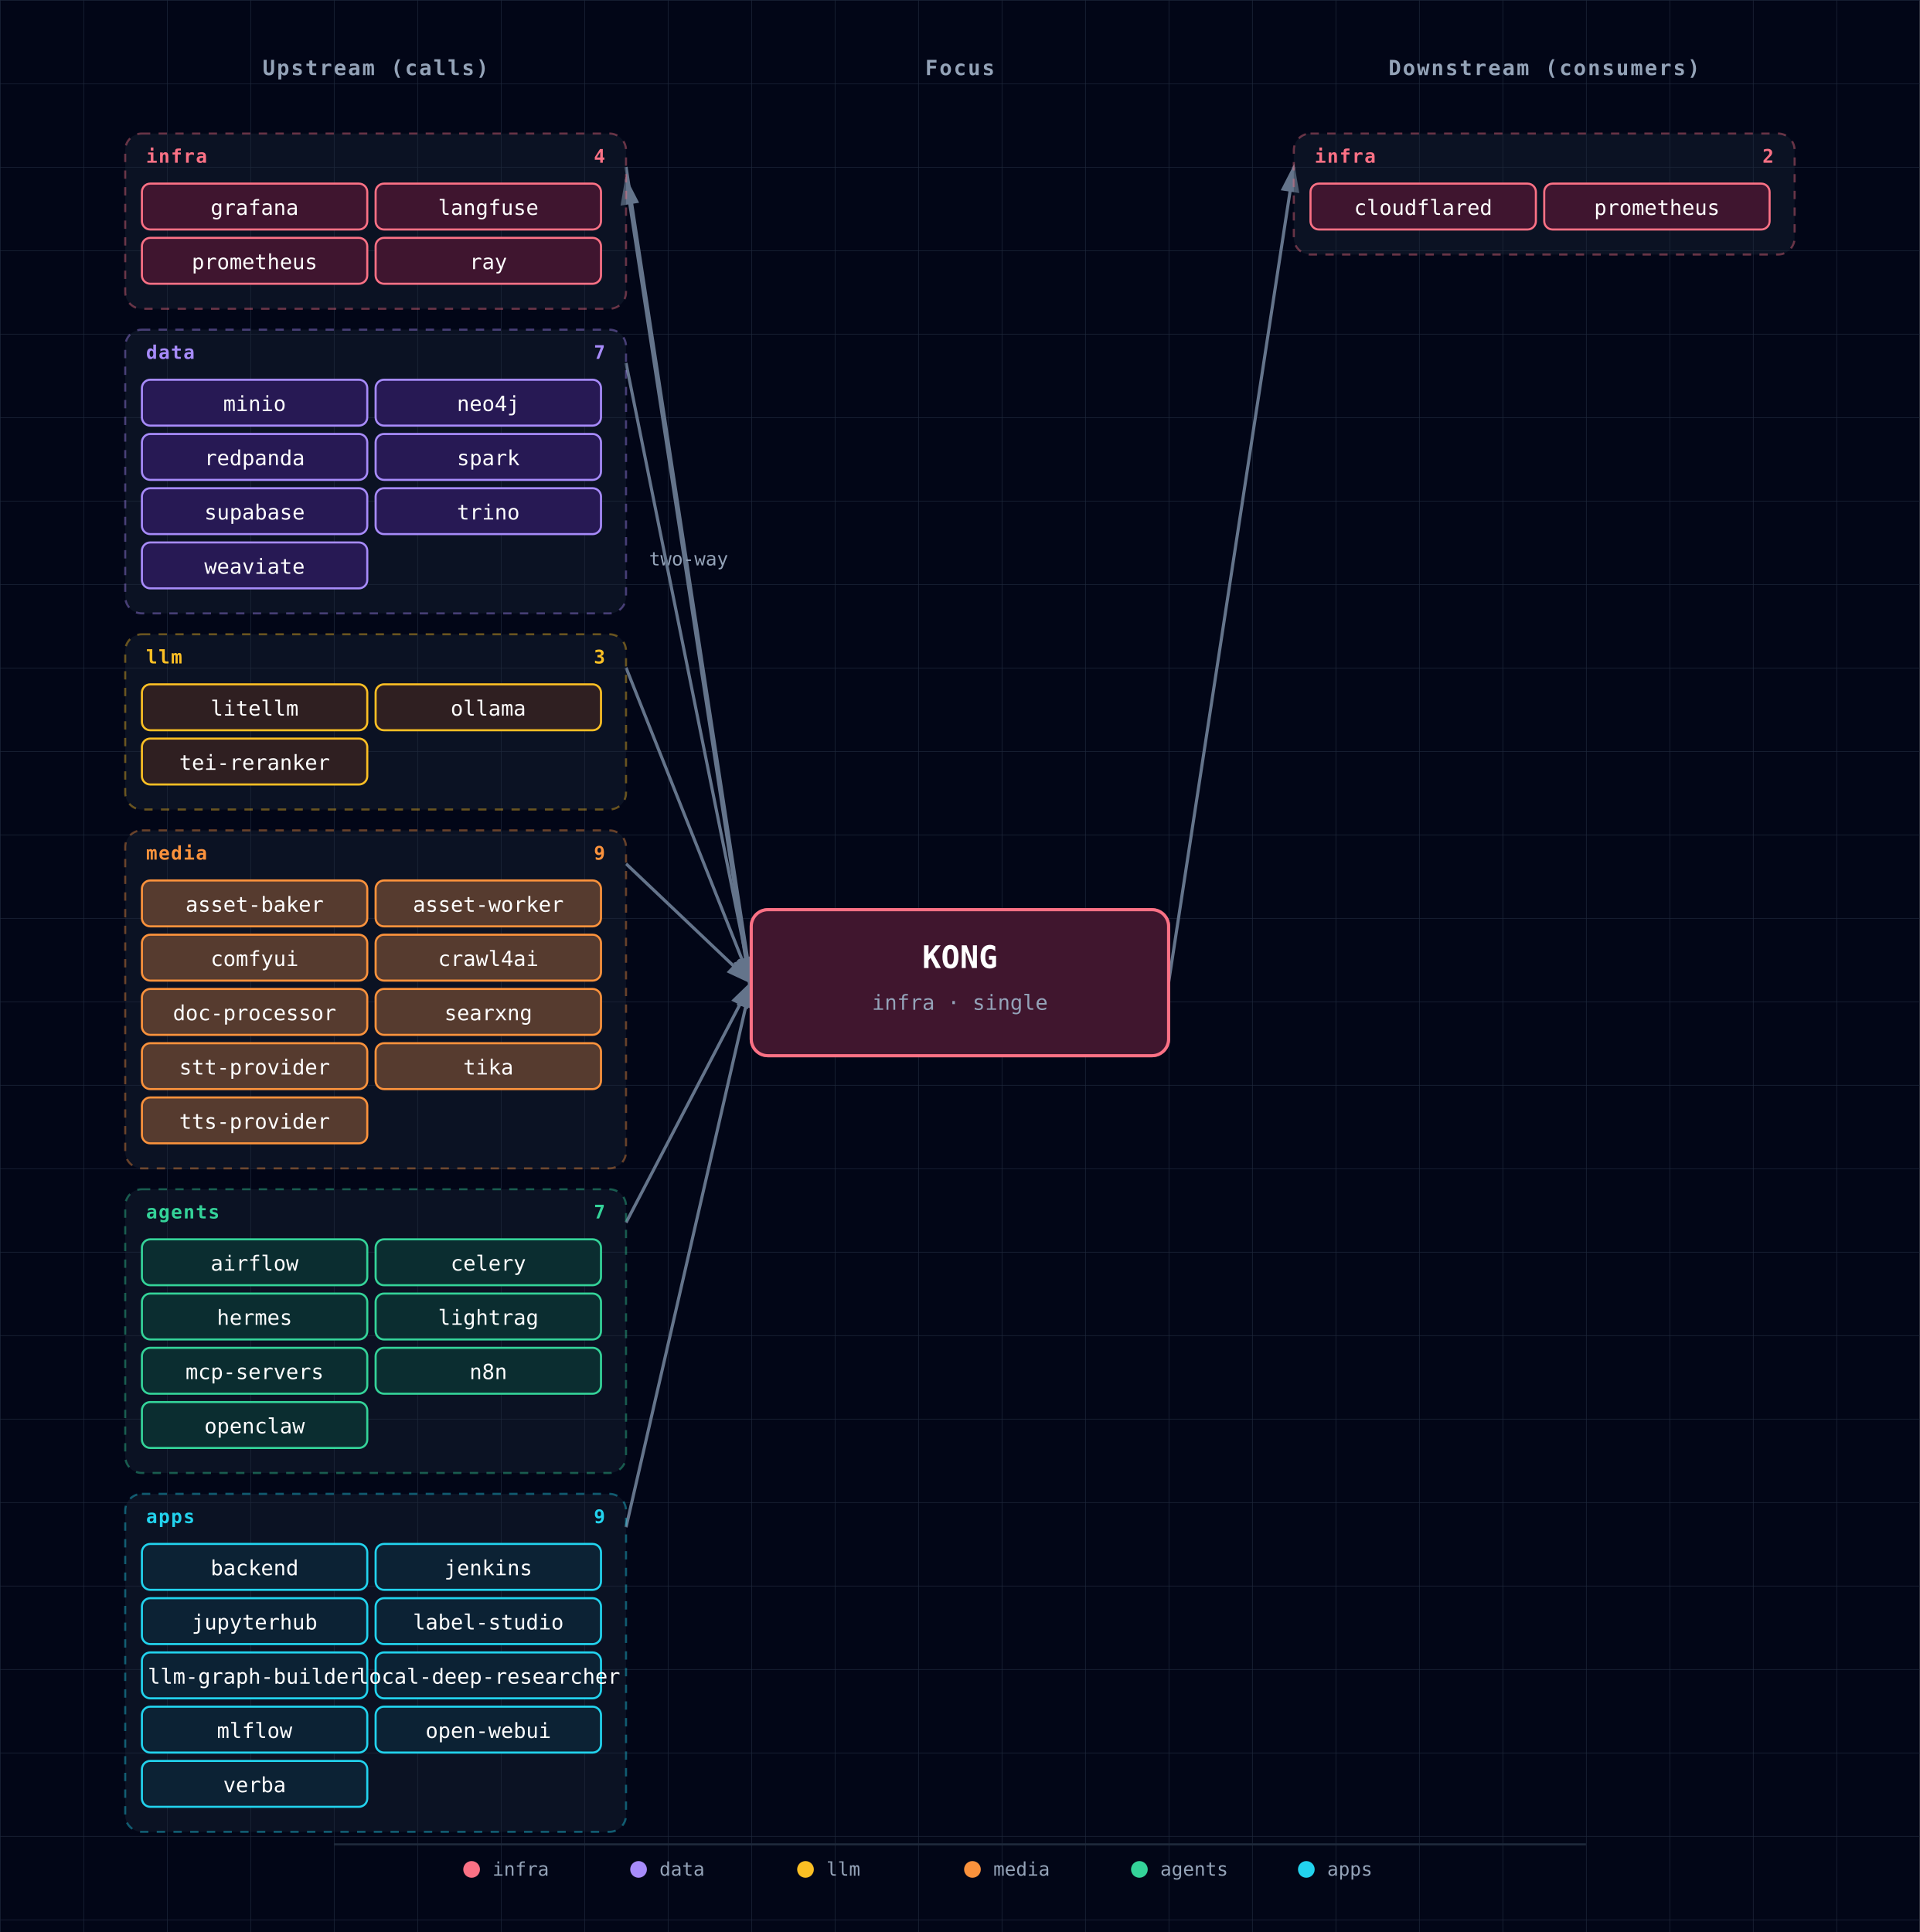
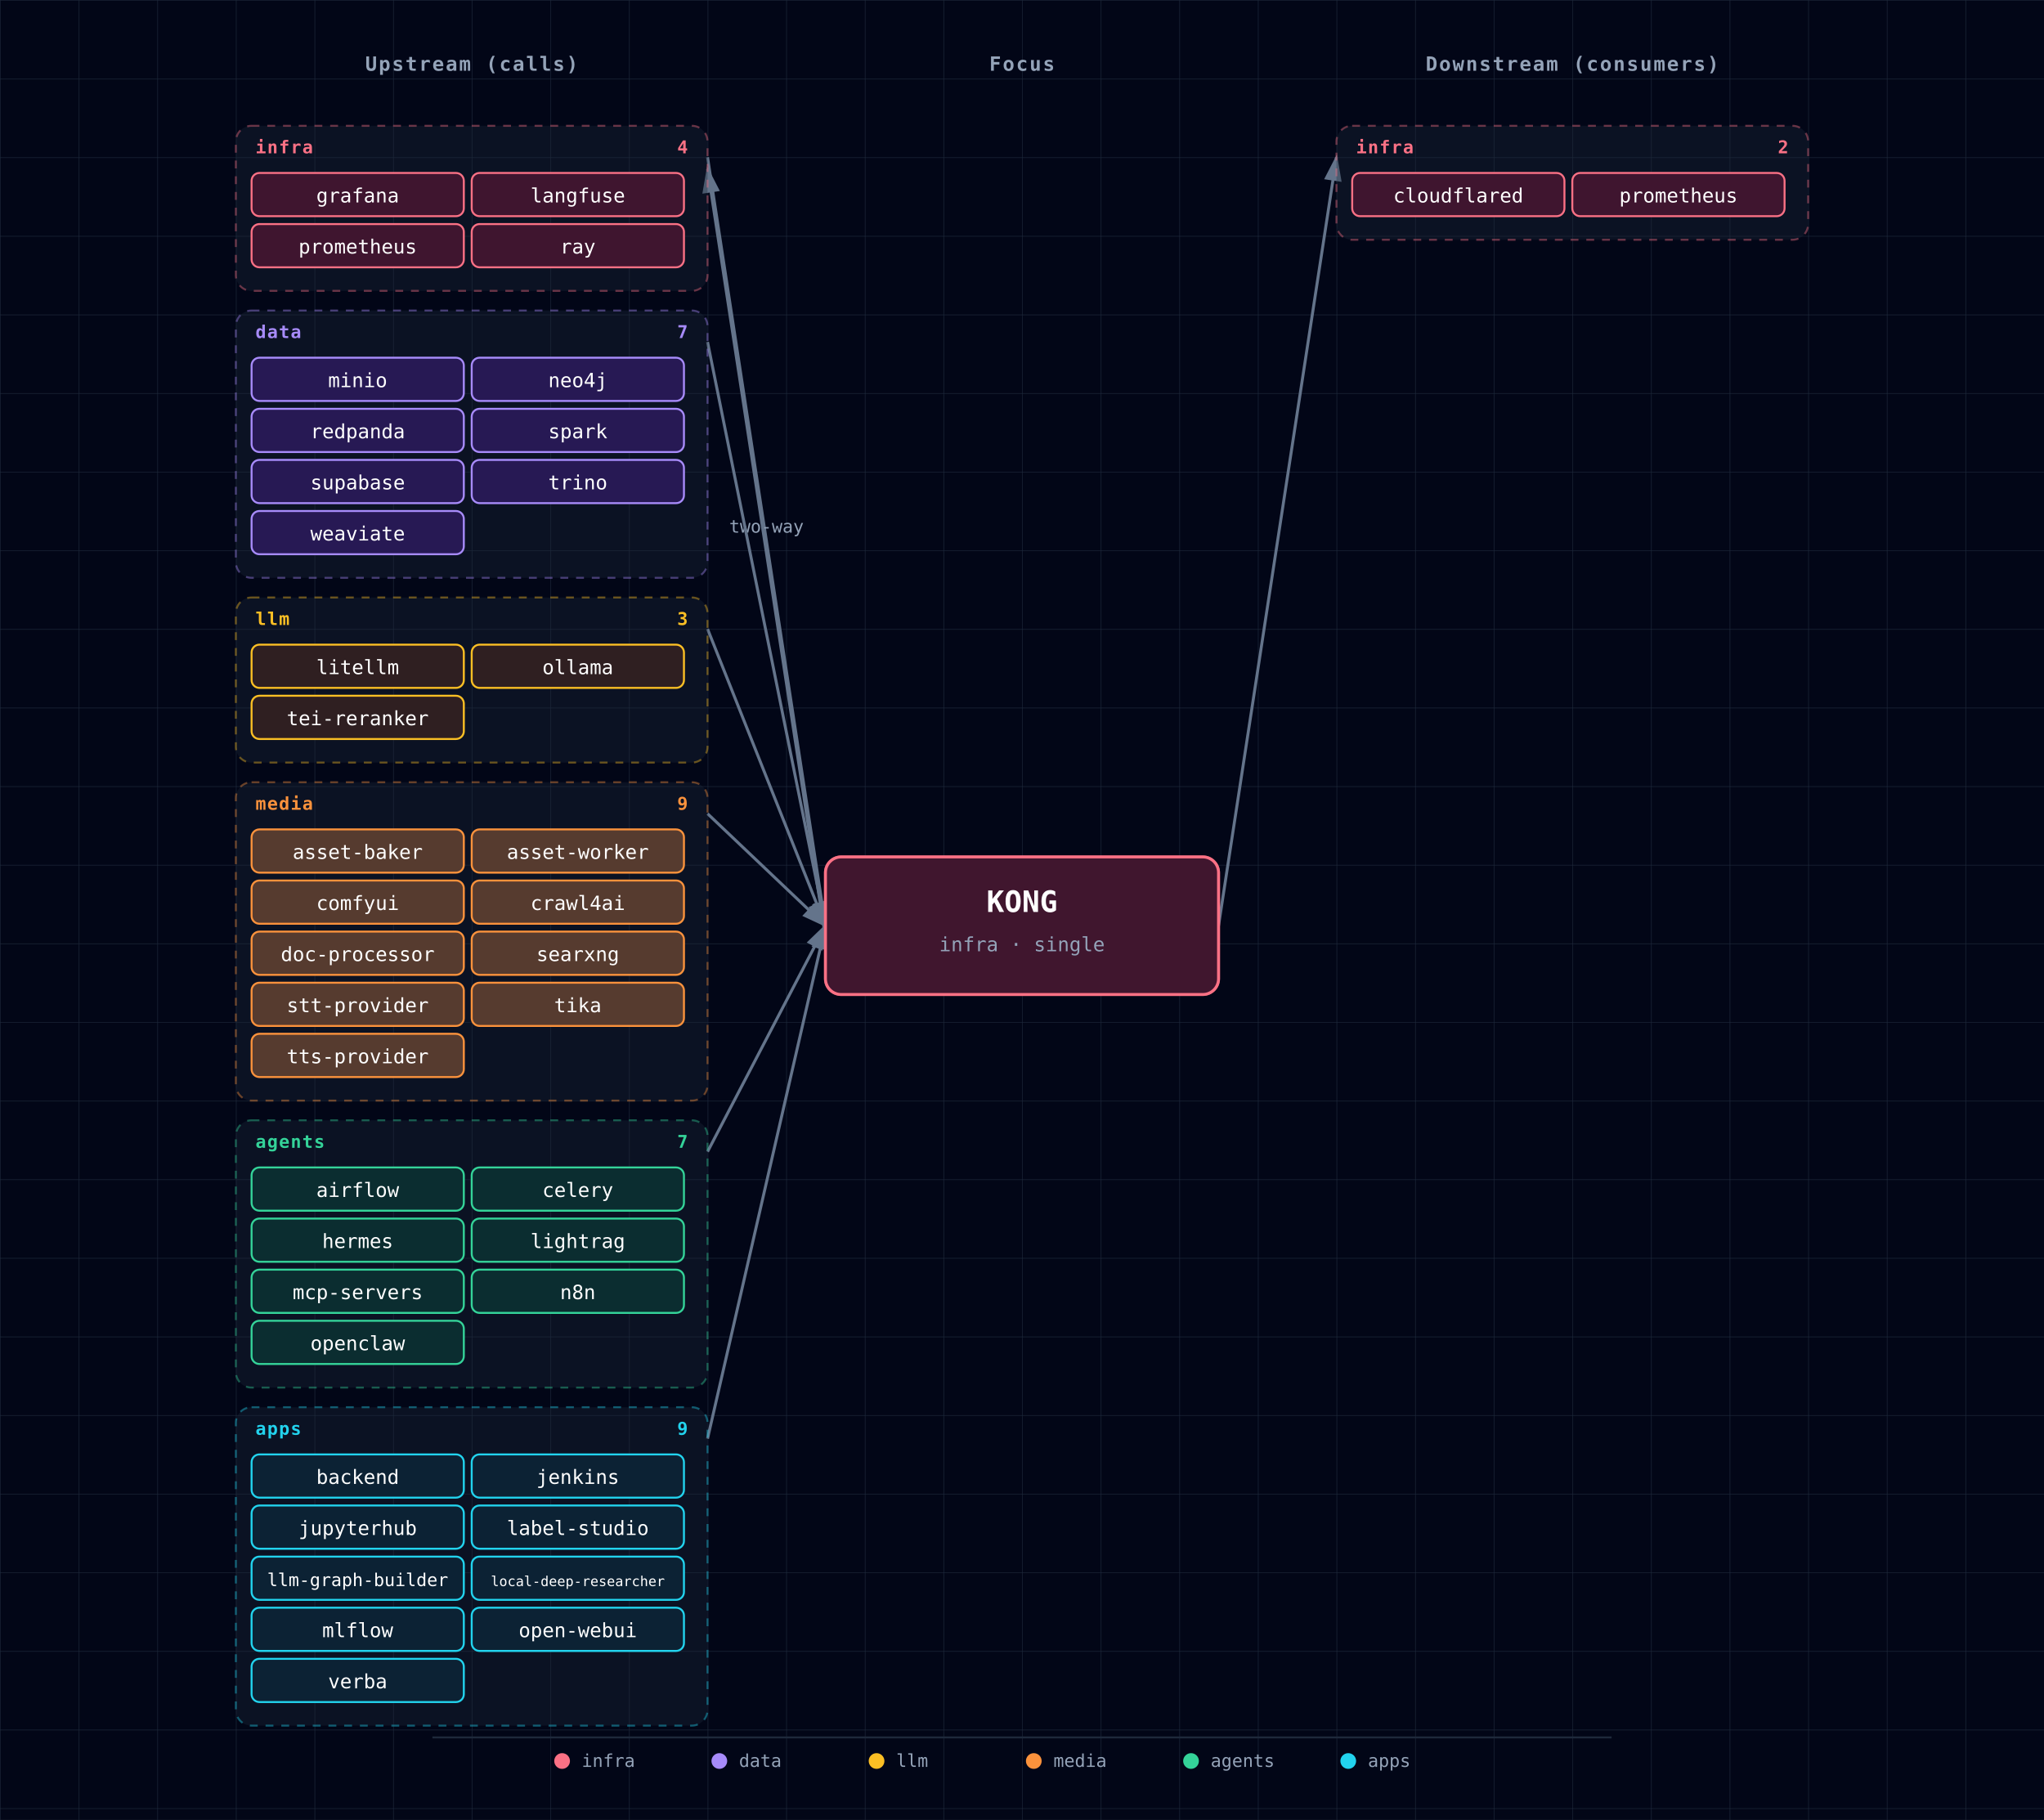
- <svg xmlns="http://www.w3.org/2000/svg" viewBox="0 0 920 926" font-family="'JetBrains Mono', 'Fira Code', Menlo, Consolas, monospace">
+ <svg xmlns="http://www.w3.org/2000/svg" viewBox="0 0 1040 926" font-family="'JetBrains Mono', 'Fira Code', Menlo, Consolas, monospace">
  <defs>
    <pattern id="grid" width="40" height="40" patternUnits="userSpaceOnUse">
      <path d="M 40 0 L 0 0 0 40" fill="none" stroke="#1e293b" stroke-width="0.5" />
    </pattern>
    <marker id="arrowhead" markerWidth="9" markerHeight="6" refX="8" refY="3" orient="auto">
      <polygon points="0 0, 9 3, 0 6" fill="#64748b" />
    </marker>
    <filter id="focus-glow" x="-50%" y="-50%" width="200%" height="200%">
      <feGaussianBlur in="SourceAlpha" stdDeviation="6" />
      <feFlood flood-color="#fb7185" flood-opacity="0.6" />
      <feComposite in2="SourceAlpha" operator="in" />
      <feMerge>
        <feMergeNode />
        <feMergeNode in="SourceGraphic" />
      </feMerge>
    </filter>
  </defs>
-   <rect width="920" height="926" fill="#020617" />
-   <rect width="920" height="926" fill="url(#grid)" />
-   <text x="180" y="36" fill="#94a3b8" font-size="10" font-weight="600" text-anchor="middle" letter-spacing="0.08em">Upstream (calls)</text>
-   <text x="460" y="36" fill="#94a3b8" font-size="10" font-weight="600" text-anchor="middle" letter-spacing="0.08em">Focus</text>
-   <text x="740" y="36" fill="#94a3b8" font-size="10" font-weight="600" text-anchor="middle" letter-spacing="0.08em">Downstream (consumers)</text>
-   <line x1="300" y1="80" x2="360" y2="471" stroke="#64748b" stroke-width="1.5" marker-end="url(#arrowhead)" />
-   <line x1="360" y1="477" x2="300" y2="86" stroke="#64748b" stroke-width="1.5" marker-end="url(#arrowhead)" />
-   <text x="330" y="271" fill="#94a3b8" font-size="9" text-anchor="middle">two-way</text>
-   <line x1="300" y1="174" x2="360" y2="471" stroke="#64748b" stroke-width="1.5" marker-end="url(#arrowhead)" />
-   <line x1="300" y1="320" x2="360" y2="471" stroke="#64748b" stroke-width="1.5" marker-end="url(#arrowhead)" />
-   <line x1="300" y1="414" x2="360" y2="471" stroke="#64748b" stroke-width="1.5" marker-end="url(#arrowhead)" />
-   <line x1="300" y1="586" x2="360" y2="471" stroke="#64748b" stroke-width="1.5" marker-end="url(#arrowhead)" />
-   <line x1="300" y1="732" x2="360" y2="471" stroke="#64748b" stroke-width="1.5" marker-end="url(#arrowhead)" />
-   <line x1="560" y1="471" x2="620" y2="80" stroke="#64748b" stroke-width="1.5" marker-end="url(#arrowhead)" />
+   <rect width="1040" height="926" fill="#020617" />
+   <rect width="1040" height="926" fill="url(#grid)" />
+   <text x="240" y="36" fill="#94a3b8" font-size="10" font-weight="600" text-anchor="middle" letter-spacing="0.08em">Upstream (calls)</text>
+   <text x="520" y="36" fill="#94a3b8" font-size="10" font-weight="600" text-anchor="middle" letter-spacing="0.08em">Focus</text>
+   <text x="800" y="36" fill="#94a3b8" font-size="10" font-weight="600" text-anchor="middle" letter-spacing="0.08em">Downstream (consumers)</text>
+   <line x1="360" y1="80" x2="420" y2="471" stroke="#64748b" stroke-width="1.5" marker-end="url(#arrowhead)" />
+   <line x1="420" y1="477" x2="360" y2="86" stroke="#64748b" stroke-width="1.5" marker-end="url(#arrowhead)" />
+   <text x="390" y="271" fill="#94a3b8" font-size="9" text-anchor="middle">two-way</text>
+   <line x1="360" y1="174" x2="420" y2="471" stroke="#64748b" stroke-width="1.5" marker-end="url(#arrowhead)" />
+   <line x1="360" y1="320" x2="420" y2="471" stroke="#64748b" stroke-width="1.5" marker-end="url(#arrowhead)" />
+   <line x1="360" y1="414" x2="420" y2="471" stroke="#64748b" stroke-width="1.5" marker-end="url(#arrowhead)" />
+   <line x1="360" y1="586" x2="420" y2="471" stroke="#64748b" stroke-width="1.5" marker-end="url(#arrowhead)" />
+   <line x1="360" y1="732" x2="420" y2="471" stroke="#64748b" stroke-width="1.5" marker-end="url(#arrowhead)" />
+   <line x1="620" y1="471" x2="680" y2="80" stroke="#64748b" stroke-width="1.5" marker-end="url(#arrowhead)" />
  <g>
    <g class="cluster">
-       <rect x="60" y="64" width="240" height="84" rx="8" fill="rgba(30,41,59,0.35)" stroke="#fb7185" stroke-width="1" stroke-dasharray="4,4" stroke-opacity="0.4" />
-       <text x="70" y="78" fill="#fb7185" font-size="9" font-weight="700" text-anchor="start" style="letter-spacing:0.06em;text-transform:uppercase;">infra</text>
-       <text x="290" y="78" fill="#fb7185" font-size="9" font-weight="600" text-anchor="end">4</text>
-     </g>
-     <g>
-       <rect x="68" y="88" width="108" height="22" rx="4" fill="#0f172a" />
-       <rect x="68" y="88" width="108" height="22" rx="4" fill="rgba(136, 19, 55, 0.4)" stroke="#fb7185" stroke-width="1" />
-       <text x="122" y="103" fill="white" font-size="10" text-anchor="middle">grafana</text>
-     </g>
-     <g>
-       <rect x="180" y="88" width="108" height="22" rx="4" fill="#0f172a" />
-       <rect x="180" y="88" width="108" height="22" rx="4" fill="rgba(136, 19, 55, 0.4)" stroke="#fb7185" stroke-width="1" />
-       <text x="234" y="103" fill="white" font-size="10" text-anchor="middle">langfuse</text>
-     </g>
-     <g>
-       <rect x="68" y="114" width="108" height="22" rx="4" fill="#0f172a" />
-       <rect x="68" y="114" width="108" height="22" rx="4" fill="rgba(136, 19, 55, 0.4)" stroke="#fb7185" stroke-width="1" />
-       <text x="122" y="129" fill="white" font-size="10" text-anchor="middle">prometheus</text>
-     </g>
-     <g>
-       <rect x="180" y="114" width="108" height="22" rx="4" fill="#0f172a" />
-       <rect x="180" y="114" width="108" height="22" rx="4" fill="rgba(136, 19, 55, 0.4)" stroke="#fb7185" stroke-width="1" />
-       <text x="234" y="129" fill="white" font-size="10" text-anchor="middle">ray</text>
-     </g>
-     <g class="cluster">
-       <rect x="60" y="158" width="240" height="136" rx="8" fill="rgba(30,41,59,0.35)" stroke="#a78bfa" stroke-width="1" stroke-dasharray="4,4" stroke-opacity="0.4" />
-       <text x="70" y="172" fill="#a78bfa" font-size="9" font-weight="700" text-anchor="start" style="letter-spacing:0.06em;text-transform:uppercase;">data</text>
-       <text x="290" y="172" fill="#a78bfa" font-size="9" font-weight="600" text-anchor="end">7</text>
-     </g>
-     <g>
-       <rect x="68" y="182" width="108" height="22" rx="4" fill="#0f172a" />
-       <rect x="68" y="182" width="108" height="22" rx="4" fill="rgba(76, 29, 149, 0.4)" stroke="#a78bfa" stroke-width="1" />
-       <text x="122" y="197" fill="white" font-size="10" text-anchor="middle">minio</text>
-     </g>
-     <g>
-       <rect x="180" y="182" width="108" height="22" rx="4" fill="#0f172a" />
-       <rect x="180" y="182" width="108" height="22" rx="4" fill="rgba(76, 29, 149, 0.4)" stroke="#a78bfa" stroke-width="1" />
-       <text x="234" y="197" fill="white" font-size="10" text-anchor="middle">neo4j</text>
-     </g>
-     <g>
-       <rect x="68" y="208" width="108" height="22" rx="4" fill="#0f172a" />
-       <rect x="68" y="208" width="108" height="22" rx="4" fill="rgba(76, 29, 149, 0.4)" stroke="#a78bfa" stroke-width="1" />
-       <text x="122" y="223" fill="white" font-size="10" text-anchor="middle">redpanda</text>
-     </g>
-     <g>
-       <rect x="180" y="208" width="108" height="22" rx="4" fill="#0f172a" />
-       <rect x="180" y="208" width="108" height="22" rx="4" fill="rgba(76, 29, 149, 0.4)" stroke="#a78bfa" stroke-width="1" />
-       <text x="234" y="223" fill="white" font-size="10" text-anchor="middle">spark</text>
-     </g>
-     <g>
-       <rect x="68" y="234" width="108" height="22" rx="4" fill="#0f172a" />
-       <rect x="68" y="234" width="108" height="22" rx="4" fill="rgba(76, 29, 149, 0.4)" stroke="#a78bfa" stroke-width="1" />
-       <text x="122" y="249" fill="white" font-size="10" text-anchor="middle">supabase</text>
-     </g>
-     <g>
-       <rect x="180" y="234" width="108" height="22" rx="4" fill="#0f172a" />
-       <rect x="180" y="234" width="108" height="22" rx="4" fill="rgba(76, 29, 149, 0.4)" stroke="#a78bfa" stroke-width="1" />
-       <text x="234" y="249" fill="white" font-size="10" text-anchor="middle">trino</text>
-     </g>
-     <g>
-       <rect x="68" y="260" width="108" height="22" rx="4" fill="#0f172a" />
-       <rect x="68" y="260" width="108" height="22" rx="4" fill="rgba(76, 29, 149, 0.4)" stroke="#a78bfa" stroke-width="1" />
-       <text x="122" y="275" fill="white" font-size="10" text-anchor="middle">weaviate</text>
-     </g>
-     <g class="cluster">
-       <rect x="60" y="304" width="240" height="84" rx="8" fill="rgba(30,41,59,0.35)" stroke="#fbbf24" stroke-width="1" stroke-dasharray="4,4" stroke-opacity="0.4" />
-       <text x="70" y="318" fill="#fbbf24" font-size="9" font-weight="700" text-anchor="start" style="letter-spacing:0.06em;text-transform:uppercase;">llm</text>
-       <text x="290" y="318" fill="#fbbf24" font-size="9" font-weight="600" text-anchor="end">3</text>
-     </g>
-     <g>
-       <rect x="68" y="328" width="108" height="22" rx="4" fill="#0f172a" />
-       <rect x="68" y="328" width="108" height="22" rx="4" fill="rgba(120, 53, 15, 0.3)" stroke="#fbbf24" stroke-width="1" />
-       <text x="122" y="343" fill="white" font-size="10" text-anchor="middle">litellm</text>
-     </g>
-     <g>
-       <rect x="180" y="328" width="108" height="22" rx="4" fill="#0f172a" />
-       <rect x="180" y="328" width="108" height="22" rx="4" fill="rgba(120, 53, 15, 0.3)" stroke="#fbbf24" stroke-width="1" />
-       <text x="234" y="343" fill="white" font-size="10" text-anchor="middle">ollama</text>
-     </g>
-     <g>
-       <rect x="68" y="354" width="108" height="22" rx="4" fill="#0f172a" />
-       <rect x="68" y="354" width="108" height="22" rx="4" fill="rgba(120, 53, 15, 0.3)" stroke="#fbbf24" stroke-width="1" />
-       <text x="122" y="369" fill="white" font-size="10" text-anchor="middle">tei-reranker</text>
-     </g>
-     <g class="cluster">
-       <rect x="60" y="398" width="240" height="162" rx="8" fill="rgba(30,41,59,0.35)" stroke="#fb923c" stroke-width="1" stroke-dasharray="4,4" stroke-opacity="0.4" />
-       <text x="70" y="412" fill="#fb923c" font-size="9" font-weight="700" text-anchor="start" style="letter-spacing:0.06em;text-transform:uppercase;">media</text>
-       <text x="290" y="412" fill="#fb923c" font-size="9" font-weight="600" text-anchor="end">9</text>
-     </g>
-     <g>
-       <rect x="68" y="422" width="108" height="22" rx="4" fill="#0f172a" />
-       <rect x="68" y="422" width="108" height="22" rx="4" fill="rgba(251, 146, 60, 0.3)" stroke="#fb923c" stroke-width="1" />
-       <text x="122" y="437" fill="white" font-size="10" text-anchor="middle">asset-baker</text>
-     </g>
-     <g>
-       <rect x="180" y="422" width="108" height="22" rx="4" fill="#0f172a" />
-       <rect x="180" y="422" width="108" height="22" rx="4" fill="rgba(251, 146, 60, 0.3)" stroke="#fb923c" stroke-width="1" />
-       <text x="234" y="437" fill="white" font-size="10" text-anchor="middle">asset-worker</text>
-     </g>
-     <g>
-       <rect x="68" y="448" width="108" height="22" rx="4" fill="#0f172a" />
-       <rect x="68" y="448" width="108" height="22" rx="4" fill="rgba(251, 146, 60, 0.3)" stroke="#fb923c" stroke-width="1" />
-       <text x="122" y="463" fill="white" font-size="10" text-anchor="middle">comfyui</text>
-     </g>
-     <g>
-       <rect x="180" y="448" width="108" height="22" rx="4" fill="#0f172a" />
-       <rect x="180" y="448" width="108" height="22" rx="4" fill="rgba(251, 146, 60, 0.3)" stroke="#fb923c" stroke-width="1" />
-       <text x="234" y="463" fill="white" font-size="10" text-anchor="middle">crawl4ai</text>
-     </g>
-     <g>
-       <rect x="68" y="474" width="108" height="22" rx="4" fill="#0f172a" />
-       <rect x="68" y="474" width="108" height="22" rx="4" fill="rgba(251, 146, 60, 0.3)" stroke="#fb923c" stroke-width="1" />
-       <text x="122" y="489" fill="white" font-size="10" text-anchor="middle">doc-processor</text>
-     </g>
-     <g>
-       <rect x="180" y="474" width="108" height="22" rx="4" fill="#0f172a" />
-       <rect x="180" y="474" width="108" height="22" rx="4" fill="rgba(251, 146, 60, 0.3)" stroke="#fb923c" stroke-width="1" />
-       <text x="234" y="489" fill="white" font-size="10" text-anchor="middle">searxng</text>
-     </g>
-     <g>
-       <rect x="68" y="500" width="108" height="22" rx="4" fill="#0f172a" />
-       <rect x="68" y="500" width="108" height="22" rx="4" fill="rgba(251, 146, 60, 0.3)" stroke="#fb923c" stroke-width="1" />
-       <text x="122" y="515" fill="white" font-size="10" text-anchor="middle">stt-provider</text>
-     </g>
-     <g>
-       <rect x="180" y="500" width="108" height="22" rx="4" fill="#0f172a" />
-       <rect x="180" y="500" width="108" height="22" rx="4" fill="rgba(251, 146, 60, 0.3)" stroke="#fb923c" stroke-width="1" />
-       <text x="234" y="515" fill="white" font-size="10" text-anchor="middle">tika</text>
-     </g>
-     <g>
-       <rect x="68" y="526" width="108" height="22" rx="4" fill="#0f172a" />
-       <rect x="68" y="526" width="108" height="22" rx="4" fill="rgba(251, 146, 60, 0.3)" stroke="#fb923c" stroke-width="1" />
-       <text x="122" y="541" fill="white" font-size="10" text-anchor="middle">tts-provider</text>
-     </g>
-     <g class="cluster">
-       <rect x="60" y="570" width="240" height="136" rx="8" fill="rgba(30,41,59,0.35)" stroke="#34d399" stroke-width="1" stroke-dasharray="4,4" stroke-opacity="0.4" />
-       <text x="70" y="584" fill="#34d399" font-size="9" font-weight="700" text-anchor="start" style="letter-spacing:0.06em;text-transform:uppercase;">agents</text>
-       <text x="290" y="584" fill="#34d399" font-size="9" font-weight="600" text-anchor="end">7</text>
-     </g>
-     <g>
-       <rect x="68" y="594" width="108" height="22" rx="4" fill="#0f172a" />
-       <rect x="68" y="594" width="108" height="22" rx="4" fill="rgba(6, 78, 59, 0.4)" stroke="#34d399" stroke-width="1" />
-       <text x="122" y="609" fill="white" font-size="10" text-anchor="middle">airflow</text>
-     </g>
-     <g>
-       <rect x="180" y="594" width="108" height="22" rx="4" fill="#0f172a" />
-       <rect x="180" y="594" width="108" height="22" rx="4" fill="rgba(6, 78, 59, 0.4)" stroke="#34d399" stroke-width="1" />
-       <text x="234" y="609" fill="white" font-size="10" text-anchor="middle">celery</text>
-     </g>
-     <g>
-       <rect x="68" y="620" width="108" height="22" rx="4" fill="#0f172a" />
-       <rect x="68" y="620" width="108" height="22" rx="4" fill="rgba(6, 78, 59, 0.4)" stroke="#34d399" stroke-width="1" />
-       <text x="122" y="635" fill="white" font-size="10" text-anchor="middle">hermes</text>
-     </g>
-     <g>
-       <rect x="180" y="620" width="108" height="22" rx="4" fill="#0f172a" />
-       <rect x="180" y="620" width="108" height="22" rx="4" fill="rgba(6, 78, 59, 0.4)" stroke="#34d399" stroke-width="1" />
-       <text x="234" y="635" fill="white" font-size="10" text-anchor="middle">lightrag</text>
-     </g>
-     <g>
-       <rect x="68" y="646" width="108" height="22" rx="4" fill="#0f172a" />
-       <rect x="68" y="646" width="108" height="22" rx="4" fill="rgba(6, 78, 59, 0.4)" stroke="#34d399" stroke-width="1" />
-       <text x="122" y="661" fill="white" font-size="10" text-anchor="middle">mcp-servers</text>
-     </g>
-     <g>
-       <rect x="180" y="646" width="108" height="22" rx="4" fill="#0f172a" />
-       <rect x="180" y="646" width="108" height="22" rx="4" fill="rgba(6, 78, 59, 0.4)" stroke="#34d399" stroke-width="1" />
-       <text x="234" y="661" fill="white" font-size="10" text-anchor="middle">n8n</text>
-     </g>
-     <g>
-       <rect x="68" y="672" width="108" height="22" rx="4" fill="#0f172a" />
-       <rect x="68" y="672" width="108" height="22" rx="4" fill="rgba(6, 78, 59, 0.4)" stroke="#34d399" stroke-width="1" />
-       <text x="122" y="687" fill="white" font-size="10" text-anchor="middle">openclaw</text>
-     </g>
-     <g class="cluster">
-       <rect x="60" y="716" width="240" height="162" rx="8" fill="rgba(30,41,59,0.35)" stroke="#22d3ee" stroke-width="1" stroke-dasharray="4,4" stroke-opacity="0.4" />
-       <text x="70" y="730" fill="#22d3ee" font-size="9" font-weight="700" text-anchor="start" style="letter-spacing:0.06em;text-transform:uppercase;">apps</text>
-       <text x="290" y="730" fill="#22d3ee" font-size="9" font-weight="600" text-anchor="end">9</text>
-     </g>
-     <g>
-       <rect x="68" y="740" width="108" height="22" rx="4" fill="#0f172a" />
-       <rect x="68" y="740" width="108" height="22" rx="4" fill="rgba(8, 51, 68, 0.4)" stroke="#22d3ee" stroke-width="1" />
-       <text x="122" y="755" fill="white" font-size="10" text-anchor="middle">backend</text>
-     </g>
-     <g>
-       <rect x="180" y="740" width="108" height="22" rx="4" fill="#0f172a" />
-       <rect x="180" y="740" width="108" height="22" rx="4" fill="rgba(8, 51, 68, 0.4)" stroke="#22d3ee" stroke-width="1" />
-       <text x="234" y="755" fill="white" font-size="10" text-anchor="middle">jenkins</text>
-     </g>
-     <g>
-       <rect x="68" y="766" width="108" height="22" rx="4" fill="#0f172a" />
-       <rect x="68" y="766" width="108" height="22" rx="4" fill="rgba(8, 51, 68, 0.4)" stroke="#22d3ee" stroke-width="1" />
-       <text x="122" y="781" fill="white" font-size="10" text-anchor="middle">jupyterhub</text>
-     </g>
-     <g>
-       <rect x="180" y="766" width="108" height="22" rx="4" fill="#0f172a" />
-       <rect x="180" y="766" width="108" height="22" rx="4" fill="rgba(8, 51, 68, 0.4)" stroke="#22d3ee" stroke-width="1" />
-       <text x="234" y="781" fill="white" font-size="10" text-anchor="middle">label-studio</text>
-     </g>
-     <g>
-       <rect x="68" y="792" width="108" height="22" rx="4" fill="#0f172a" />
-       <rect x="68" y="792" width="108" height="22" rx="4" fill="rgba(8, 51, 68, 0.4)" stroke="#22d3ee" stroke-width="1" />
-       <text x="122" y="807" fill="white" font-size="10" text-anchor="middle">llm-graph-builder</text>
-     </g>
-     <g>
-       <rect x="180" y="792" width="108" height="22" rx="4" fill="#0f172a" />
-       <rect x="180" y="792" width="108" height="22" rx="4" fill="rgba(8, 51, 68, 0.4)" stroke="#22d3ee" stroke-width="1" />
-       <text x="234" y="807" fill="white" font-size="10" text-anchor="middle">local-deep-researcher</text>
-     </g>
-     <g>
-       <rect x="68" y="818" width="108" height="22" rx="4" fill="#0f172a" />
-       <rect x="68" y="818" width="108" height="22" rx="4" fill="rgba(8, 51, 68, 0.4)" stroke="#22d3ee" stroke-width="1" />
-       <text x="122" y="833" fill="white" font-size="10" text-anchor="middle">mlflow</text>
-     </g>
-     <g>
-       <rect x="180" y="818" width="108" height="22" rx="4" fill="#0f172a" />
-       <rect x="180" y="818" width="108" height="22" rx="4" fill="rgba(8, 51, 68, 0.4)" stroke="#22d3ee" stroke-width="1" />
-       <text x="234" y="833" fill="white" font-size="10" text-anchor="middle">open-webui</text>
-     </g>
-     <g>
-       <rect x="68" y="844" width="108" height="22" rx="4" fill="#0f172a" />
-       <rect x="68" y="844" width="108" height="22" rx="4" fill="rgba(8, 51, 68, 0.4)" stroke="#22d3ee" stroke-width="1" />
-       <text x="122" y="859" fill="white" font-size="10" text-anchor="middle">verba</text>
+       <rect x="120" y="64" width="240" height="84" rx="8" fill="rgba(30,41,59,0.35)" stroke="#fb7185" stroke-width="1" stroke-dasharray="4,4" stroke-opacity="0.4" />
+       <text x="130" y="78" fill="#fb7185" font-size="9" font-weight="700" text-anchor="start" style="letter-spacing:0.06em;text-transform:uppercase;">infra</text>
+       <text x="350" y="78" fill="#fb7185" font-size="9" font-weight="600" text-anchor="end">4</text>
+     </g>
+     <g>
+       <rect x="128" y="88" width="108" height="22" rx="4" fill="#0f172a" />
+       <rect x="128" y="88" width="108" height="22" rx="4" fill="rgba(136, 19, 55, 0.4)" stroke="#fb7185" stroke-width="1" />
+       <text x="182" y="103" fill="white" font-size="10" text-anchor="middle">grafana</text>
+     </g>
+     <g>
+       <rect x="240" y="88" width="108" height="22" rx="4" fill="#0f172a" />
+       <rect x="240" y="88" width="108" height="22" rx="4" fill="rgba(136, 19, 55, 0.4)" stroke="#fb7185" stroke-width="1" />
+       <text x="294" y="103" fill="white" font-size="10" text-anchor="middle">langfuse</text>
+     </g>
+     <g>
+       <rect x="128" y="114" width="108" height="22" rx="4" fill="#0f172a" />
+       <rect x="128" y="114" width="108" height="22" rx="4" fill="rgba(136, 19, 55, 0.4)" stroke="#fb7185" stroke-width="1" />
+       <text x="182" y="129" fill="white" font-size="10" text-anchor="middle">prometheus</text>
+     </g>
+     <g>
+       <rect x="240" y="114" width="108" height="22" rx="4" fill="#0f172a" />
+       <rect x="240" y="114" width="108" height="22" rx="4" fill="rgba(136, 19, 55, 0.4)" stroke="#fb7185" stroke-width="1" />
+       <text x="294" y="129" fill="white" font-size="10" text-anchor="middle">ray</text>
+     </g>
+     <g class="cluster">
+       <rect x="120" y="158" width="240" height="136" rx="8" fill="rgba(30,41,59,0.35)" stroke="#a78bfa" stroke-width="1" stroke-dasharray="4,4" stroke-opacity="0.4" />
+       <text x="130" y="172" fill="#a78bfa" font-size="9" font-weight="700" text-anchor="start" style="letter-spacing:0.06em;text-transform:uppercase;">data</text>
+       <text x="350" y="172" fill="#a78bfa" font-size="9" font-weight="600" text-anchor="end">7</text>
+     </g>
+     <g>
+       <rect x="128" y="182" width="108" height="22" rx="4" fill="#0f172a" />
+       <rect x="128" y="182" width="108" height="22" rx="4" fill="rgba(76, 29, 149, 0.4)" stroke="#a78bfa" stroke-width="1" />
+       <text x="182" y="197" fill="white" font-size="10" text-anchor="middle">minio</text>
+     </g>
+     <g>
+       <rect x="240" y="182" width="108" height="22" rx="4" fill="#0f172a" />
+       <rect x="240" y="182" width="108" height="22" rx="4" fill="rgba(76, 29, 149, 0.4)" stroke="#a78bfa" stroke-width="1" />
+       <text x="294" y="197" fill="white" font-size="10" text-anchor="middle">neo4j</text>
+     </g>
+     <g>
+       <rect x="128" y="208" width="108" height="22" rx="4" fill="#0f172a" />
+       <rect x="128" y="208" width="108" height="22" rx="4" fill="rgba(76, 29, 149, 0.4)" stroke="#a78bfa" stroke-width="1" />
+       <text x="182" y="223" fill="white" font-size="10" text-anchor="middle">redpanda</text>
+     </g>
+     <g>
+       <rect x="240" y="208" width="108" height="22" rx="4" fill="#0f172a" />
+       <rect x="240" y="208" width="108" height="22" rx="4" fill="rgba(76, 29, 149, 0.4)" stroke="#a78bfa" stroke-width="1" />
+       <text x="294" y="223" fill="white" font-size="10" text-anchor="middle">spark</text>
+     </g>
+     <g>
+       <rect x="128" y="234" width="108" height="22" rx="4" fill="#0f172a" />
+       <rect x="128" y="234" width="108" height="22" rx="4" fill="rgba(76, 29, 149, 0.4)" stroke="#a78bfa" stroke-width="1" />
+       <text x="182" y="249" fill="white" font-size="10" text-anchor="middle">supabase</text>
+     </g>
+     <g>
+       <rect x="240" y="234" width="108" height="22" rx="4" fill="#0f172a" />
+       <rect x="240" y="234" width="108" height="22" rx="4" fill="rgba(76, 29, 149, 0.4)" stroke="#a78bfa" stroke-width="1" />
+       <text x="294" y="249" fill="white" font-size="10" text-anchor="middle">trino</text>
+     </g>
+     <g>
+       <rect x="128" y="260" width="108" height="22" rx="4" fill="#0f172a" />
+       <rect x="128" y="260" width="108" height="22" rx="4" fill="rgba(76, 29, 149, 0.4)" stroke="#a78bfa" stroke-width="1" />
+       <text x="182" y="275" fill="white" font-size="10" text-anchor="middle">weaviate</text>
+     </g>
+     <g class="cluster">
+       <rect x="120" y="304" width="240" height="84" rx="8" fill="rgba(30,41,59,0.35)" stroke="#fbbf24" stroke-width="1" stroke-dasharray="4,4" stroke-opacity="0.4" />
+       <text x="130" y="318" fill="#fbbf24" font-size="9" font-weight="700" text-anchor="start" style="letter-spacing:0.06em;text-transform:uppercase;">llm</text>
+       <text x="350" y="318" fill="#fbbf24" font-size="9" font-weight="600" text-anchor="end">3</text>
+     </g>
+     <g>
+       <rect x="128" y="328" width="108" height="22" rx="4" fill="#0f172a" />
+       <rect x="128" y="328" width="108" height="22" rx="4" fill="rgba(120, 53, 15, 0.3)" stroke="#fbbf24" stroke-width="1" />
+       <text x="182" y="343" fill="white" font-size="10" text-anchor="middle">litellm</text>
+     </g>
+     <g>
+       <rect x="240" y="328" width="108" height="22" rx="4" fill="#0f172a" />
+       <rect x="240" y="328" width="108" height="22" rx="4" fill="rgba(120, 53, 15, 0.3)" stroke="#fbbf24" stroke-width="1" />
+       <text x="294" y="343" fill="white" font-size="10" text-anchor="middle">ollama</text>
+     </g>
+     <g>
+       <rect x="128" y="354" width="108" height="22" rx="4" fill="#0f172a" />
+       <rect x="128" y="354" width="108" height="22" rx="4" fill="rgba(120, 53, 15, 0.3)" stroke="#fbbf24" stroke-width="1" />
+       <text x="182" y="369" fill="white" font-size="10" text-anchor="middle">tei-reranker</text>
+     </g>
+     <g class="cluster">
+       <rect x="120" y="398" width="240" height="162" rx="8" fill="rgba(30,41,59,0.35)" stroke="#fb923c" stroke-width="1" stroke-dasharray="4,4" stroke-opacity="0.4" />
+       <text x="130" y="412" fill="#fb923c" font-size="9" font-weight="700" text-anchor="start" style="letter-spacing:0.06em;text-transform:uppercase;">media</text>
+       <text x="350" y="412" fill="#fb923c" font-size="9" font-weight="600" text-anchor="end">9</text>
+     </g>
+     <g>
+       <rect x="128" y="422" width="108" height="22" rx="4" fill="#0f172a" />
+       <rect x="128" y="422" width="108" height="22" rx="4" fill="rgba(251, 146, 60, 0.3)" stroke="#fb923c" stroke-width="1" />
+       <text x="182" y="437" fill="white" font-size="10" text-anchor="middle">asset-baker</text>
+     </g>
+     <g>
+       <rect x="240" y="422" width="108" height="22" rx="4" fill="#0f172a" />
+       <rect x="240" y="422" width="108" height="22" rx="4" fill="rgba(251, 146, 60, 0.3)" stroke="#fb923c" stroke-width="1" />
+       <text x="294" y="437" fill="white" font-size="10" text-anchor="middle">asset-worker</text>
+     </g>
+     <g>
+       <rect x="128" y="448" width="108" height="22" rx="4" fill="#0f172a" />
+       <rect x="128" y="448" width="108" height="22" rx="4" fill="rgba(251, 146, 60, 0.3)" stroke="#fb923c" stroke-width="1" />
+       <text x="182" y="463" fill="white" font-size="10" text-anchor="middle">comfyui</text>
+     </g>
+     <g>
+       <rect x="240" y="448" width="108" height="22" rx="4" fill="#0f172a" />
+       <rect x="240" y="448" width="108" height="22" rx="4" fill="rgba(251, 146, 60, 0.3)" stroke="#fb923c" stroke-width="1" />
+       <text x="294" y="463" fill="white" font-size="10" text-anchor="middle">crawl4ai</text>
+     </g>
+     <g>
+       <rect x="128" y="474" width="108" height="22" rx="4" fill="#0f172a" />
+       <rect x="128" y="474" width="108" height="22" rx="4" fill="rgba(251, 146, 60, 0.3)" stroke="#fb923c" stroke-width="1" />
+       <text x="182" y="489" fill="white" font-size="10" text-anchor="middle">doc-processor</text>
+     </g>
+     <g>
+       <rect x="240" y="474" width="108" height="22" rx="4" fill="#0f172a" />
+       <rect x="240" y="474" width="108" height="22" rx="4" fill="rgba(251, 146, 60, 0.3)" stroke="#fb923c" stroke-width="1" />
+       <text x="294" y="489" fill="white" font-size="10" text-anchor="middle">searxng</text>
+     </g>
+     <g>
+       <rect x="128" y="500" width="108" height="22" rx="4" fill="#0f172a" />
+       <rect x="128" y="500" width="108" height="22" rx="4" fill="rgba(251, 146, 60, 0.3)" stroke="#fb923c" stroke-width="1" />
+       <text x="182" y="515" fill="white" font-size="10" text-anchor="middle">stt-provider</text>
+     </g>
+     <g>
+       <rect x="240" y="500" width="108" height="22" rx="4" fill="#0f172a" />
+       <rect x="240" y="500" width="108" height="22" rx="4" fill="rgba(251, 146, 60, 0.3)" stroke="#fb923c" stroke-width="1" />
+       <text x="294" y="515" fill="white" font-size="10" text-anchor="middle">tika</text>
+     </g>
+     <g>
+       <rect x="128" y="526" width="108" height="22" rx="4" fill="#0f172a" />
+       <rect x="128" y="526" width="108" height="22" rx="4" fill="rgba(251, 146, 60, 0.3)" stroke="#fb923c" stroke-width="1" />
+       <text x="182" y="541" fill="white" font-size="10" text-anchor="middle">tts-provider</text>
+     </g>
+     <g class="cluster">
+       <rect x="120" y="570" width="240" height="136" rx="8" fill="rgba(30,41,59,0.35)" stroke="#34d399" stroke-width="1" stroke-dasharray="4,4" stroke-opacity="0.4" />
+       <text x="130" y="584" fill="#34d399" font-size="9" font-weight="700" text-anchor="start" style="letter-spacing:0.06em;text-transform:uppercase;">agents</text>
+       <text x="350" y="584" fill="#34d399" font-size="9" font-weight="600" text-anchor="end">7</text>
+     </g>
+     <g>
+       <rect x="128" y="594" width="108" height="22" rx="4" fill="#0f172a" />
+       <rect x="128" y="594" width="108" height="22" rx="4" fill="rgba(6, 78, 59, 0.4)" stroke="#34d399" stroke-width="1" />
+       <text x="182" y="609" fill="white" font-size="10" text-anchor="middle">airflow</text>
+     </g>
+     <g>
+       <rect x="240" y="594" width="108" height="22" rx="4" fill="#0f172a" />
+       <rect x="240" y="594" width="108" height="22" rx="4" fill="rgba(6, 78, 59, 0.4)" stroke="#34d399" stroke-width="1" />
+       <text x="294" y="609" fill="white" font-size="10" text-anchor="middle">celery</text>
+     </g>
+     <g>
+       <rect x="128" y="620" width="108" height="22" rx="4" fill="#0f172a" />
+       <rect x="128" y="620" width="108" height="22" rx="4" fill="rgba(6, 78, 59, 0.4)" stroke="#34d399" stroke-width="1" />
+       <text x="182" y="635" fill="white" font-size="10" text-anchor="middle">hermes</text>
+     </g>
+     <g>
+       <rect x="240" y="620" width="108" height="22" rx="4" fill="#0f172a" />
+       <rect x="240" y="620" width="108" height="22" rx="4" fill="rgba(6, 78, 59, 0.4)" stroke="#34d399" stroke-width="1" />
+       <text x="294" y="635" fill="white" font-size="10" text-anchor="middle">lightrag</text>
+     </g>
+     <g>
+       <rect x="128" y="646" width="108" height="22" rx="4" fill="#0f172a" />
+       <rect x="128" y="646" width="108" height="22" rx="4" fill="rgba(6, 78, 59, 0.4)" stroke="#34d399" stroke-width="1" />
+       <text x="182" y="661" fill="white" font-size="10" text-anchor="middle">mcp-servers</text>
+     </g>
+     <g>
+       <rect x="240" y="646" width="108" height="22" rx="4" fill="#0f172a" />
+       <rect x="240" y="646" width="108" height="22" rx="4" fill="rgba(6, 78, 59, 0.4)" stroke="#34d399" stroke-width="1" />
+       <text x="294" y="661" fill="white" font-size="10" text-anchor="middle">n8n</text>
+     </g>
+     <g>
+       <rect x="128" y="672" width="108" height="22" rx="4" fill="#0f172a" />
+       <rect x="128" y="672" width="108" height="22" rx="4" fill="rgba(6, 78, 59, 0.4)" stroke="#34d399" stroke-width="1" />
+       <text x="182" y="687" fill="white" font-size="10" text-anchor="middle">openclaw</text>
+     </g>
+     <g class="cluster">
+       <rect x="120" y="716" width="240" height="162" rx="8" fill="rgba(30,41,59,0.35)" stroke="#22d3ee" stroke-width="1" stroke-dasharray="4,4" stroke-opacity="0.4" />
+       <text x="130" y="730" fill="#22d3ee" font-size="9" font-weight="700" text-anchor="start" style="letter-spacing:0.06em;text-transform:uppercase;">apps</text>
+       <text x="350" y="730" fill="#22d3ee" font-size="9" font-weight="600" text-anchor="end">9</text>
+     </g>
+     <g>
+       <rect x="128" y="740" width="108" height="22" rx="4" fill="#0f172a" />
+       <rect x="128" y="740" width="108" height="22" rx="4" fill="rgba(8, 51, 68, 0.4)" stroke="#22d3ee" stroke-width="1" />
+       <text x="182" y="755" fill="white" font-size="10" text-anchor="middle">backend</text>
+     </g>
+     <g>
+       <rect x="240" y="740" width="108" height="22" rx="4" fill="#0f172a" />
+       <rect x="240" y="740" width="108" height="22" rx="4" fill="rgba(8, 51, 68, 0.4)" stroke="#22d3ee" stroke-width="1" />
+       <text x="294" y="755" fill="white" font-size="10" text-anchor="middle">jenkins</text>
+     </g>
+     <g>
+       <rect x="128" y="766" width="108" height="22" rx="4" fill="#0f172a" />
+       <rect x="128" y="766" width="108" height="22" rx="4" fill="rgba(8, 51, 68, 0.4)" stroke="#22d3ee" stroke-width="1" />
+       <text x="182" y="781" fill="white" font-size="10" text-anchor="middle">jupyterhub</text>
+     </g>
+     <g>
+       <rect x="240" y="766" width="108" height="22" rx="4" fill="#0f172a" />
+       <rect x="240" y="766" width="108" height="22" rx="4" fill="rgba(8, 51, 68, 0.4)" stroke="#22d3ee" stroke-width="1" />
+       <text x="294" y="781" fill="white" font-size="10" text-anchor="middle">label-studio</text>
+     </g>
+     <g>
+       <rect x="128" y="792" width="108" height="22" rx="4" fill="#0f172a" />
+       <rect x="128" y="792" width="108" height="22" rx="4" fill="rgba(8, 51, 68, 0.4)" stroke="#22d3ee" stroke-width="1" />
+       <text x="182" y="807" fill="white" font-size="9" text-anchor="middle">llm-graph-builder</text>
+     </g>
+     <g>
+       <rect x="240" y="792" width="108" height="22" rx="4" fill="#0f172a" />
+       <rect x="240" y="792" width="108" height="22" rx="4" fill="rgba(8, 51, 68, 0.4)" stroke="#22d3ee" stroke-width="1" />
+       <text x="294" y="807" fill="white" font-size="7" text-anchor="middle">local-deep-researcher</text>
+     </g>
+     <g>
+       <rect x="128" y="818" width="108" height="22" rx="4" fill="#0f172a" />
+       <rect x="128" y="818" width="108" height="22" rx="4" fill="rgba(8, 51, 68, 0.4)" stroke="#22d3ee" stroke-width="1" />
+       <text x="182" y="833" fill="white" font-size="10" text-anchor="middle">mlflow</text>
+     </g>
+     <g>
+       <rect x="240" y="818" width="108" height="22" rx="4" fill="#0f172a" />
+       <rect x="240" y="818" width="108" height="22" rx="4" fill="rgba(8, 51, 68, 0.4)" stroke="#22d3ee" stroke-width="1" />
+       <text x="294" y="833" fill="white" font-size="10" text-anchor="middle">open-webui</text>
+     </g>
+     <g>
+       <rect x="128" y="844" width="108" height="22" rx="4" fill="#0f172a" />
+       <rect x="128" y="844" width="108" height="22" rx="4" fill="rgba(8, 51, 68, 0.4)" stroke="#22d3ee" stroke-width="1" />
+       <text x="182" y="859" fill="white" font-size="10" text-anchor="middle">verba</text>
    </g>
  </g>
  <g>
    <g class="cluster">
-       <rect x="620" y="64" width="240" height="58" rx="8" fill="rgba(30,41,59,0.35)" stroke="#fb7185" stroke-width="1" stroke-dasharray="4,4" stroke-opacity="0.4" />
-       <text x="630" y="78" fill="#fb7185" font-size="9" font-weight="700" text-anchor="start" style="letter-spacing:0.06em;text-transform:uppercase;">infra</text>
-       <text x="850" y="78" fill="#fb7185" font-size="9" font-weight="600" text-anchor="end">2</text>
-     </g>
-     <g>
-       <rect x="628" y="88" width="108" height="22" rx="4" fill="#0f172a" />
-       <rect x="628" y="88" width="108" height="22" rx="4" fill="rgba(136, 19, 55, 0.4)" stroke="#fb7185" stroke-width="1" />
-       <text x="682" y="103" fill="white" font-size="10" text-anchor="middle">cloudflared</text>
-     </g>
-     <g>
-       <rect x="740" y="88" width="108" height="22" rx="4" fill="#0f172a" />
-       <rect x="740" y="88" width="108" height="22" rx="4" fill="rgba(136, 19, 55, 0.4)" stroke="#fb7185" stroke-width="1" />
-       <text x="794" y="103" fill="white" font-size="10" text-anchor="middle">prometheus</text>
+       <rect x="680" y="64" width="240" height="58" rx="8" fill="rgba(30,41,59,0.35)" stroke="#fb7185" stroke-width="1" stroke-dasharray="4,4" stroke-opacity="0.4" />
+       <text x="690" y="78" fill="#fb7185" font-size="9" font-weight="700" text-anchor="start" style="letter-spacing:0.06em;text-transform:uppercase;">infra</text>
+       <text x="910" y="78" fill="#fb7185" font-size="9" font-weight="600" text-anchor="end">2</text>
+     </g>
+     <g>
+       <rect x="688" y="88" width="108" height="22" rx="4" fill="#0f172a" />
+       <rect x="688" y="88" width="108" height="22" rx="4" fill="rgba(136, 19, 55, 0.4)" stroke="#fb7185" stroke-width="1" />
+       <text x="742" y="103" fill="white" font-size="10" text-anchor="middle">cloudflared</text>
+     </g>
+     <g>
+       <rect x="800" y="88" width="108" height="22" rx="4" fill="#0f172a" />
+       <rect x="800" y="88" width="108" height="22" rx="4" fill="rgba(136, 19, 55, 0.4)" stroke="#fb7185" stroke-width="1" />
+       <text x="854" y="103" fill="white" font-size="10" text-anchor="middle">prometheus</text>
    </g>
  </g>
  <g class="focus" filter="url(#focus-glow)">
-     <rect x="360" y="436" width="200" height="70" rx="8" fill="#0f172a" />
-     <rect x="360" y="436" width="200" height="70" rx="8" fill="rgba(136, 19, 55, 0.4)" stroke="#fb7185" stroke-width="1.5" />
-     <text x="460" y="464" fill="white" font-size="15" font-weight="700" text-anchor="middle">KONG</text>
-     <text x="460" y="484" fill="#94a3b8" font-size="10" text-anchor="middle">infra · single</text>
+     <rect x="420" y="436" width="200" height="70" rx="8" fill="#0f172a" />
+     <rect x="420" y="436" width="200" height="70" rx="8" fill="rgba(136, 19, 55, 0.4)" stroke="#fb7185" stroke-width="1.5" />
+     <text x="520" y="464" fill="white" font-size="15" font-weight="700" text-anchor="middle">KONG</text>
+     <text x="520" y="484" fill="#94a3b8" font-size="10" text-anchor="middle">infra · single</text>
  </g>
  <g class="legend">
-     <line x1="160" y1="884" x2="760" y2="884" stroke="#1e293b" stroke-width="1" />
-     <circle cx="226" cy="896" r="4" fill="#fb7185" />
-     <text x="236" y="899" fill="#94a3b8" font-size="9" font-weight="400" text-anchor="start">infra</text>
-     <circle cx="306" cy="896" r="4" fill="#a78bfa" />
-     <text x="316" y="899" fill="#94a3b8" font-size="9" font-weight="400" text-anchor="start">data</text>
-     <circle cx="386" cy="896" r="4" fill="#fbbf24" />
-     <text x="396" y="899" fill="#94a3b8" font-size="9" font-weight="400" text-anchor="start">llm</text>
-     <circle cx="466" cy="896" r="4" fill="#fb923c" />
-     <text x="476" y="899" fill="#94a3b8" font-size="9" font-weight="400" text-anchor="start">media</text>
-     <circle cx="546" cy="896" r="4" fill="#34d399" />
-     <text x="556" y="899" fill="#94a3b8" font-size="9" font-weight="400" text-anchor="start">agents</text>
-     <circle cx="626" cy="896" r="4" fill="#22d3ee" />
-     <text x="636" y="899" fill="#94a3b8" font-size="9" font-weight="400" text-anchor="start">apps</text>
+     <line x1="220" y1="884" x2="820" y2="884" stroke="#1e293b" stroke-width="1" />
+     <circle cx="286" cy="896" r="4" fill="#fb7185" />
+     <text x="296" y="899" fill="#94a3b8" font-size="9" font-weight="400" text-anchor="start">infra</text>
+     <circle cx="366" cy="896" r="4" fill="#a78bfa" />
+     <text x="376" y="899" fill="#94a3b8" font-size="9" font-weight="400" text-anchor="start">data</text>
+     <circle cx="446" cy="896" r="4" fill="#fbbf24" />
+     <text x="456" y="899" fill="#94a3b8" font-size="9" font-weight="400" text-anchor="start">llm</text>
+     <circle cx="526" cy="896" r="4" fill="#fb923c" />
+     <text x="536" y="899" fill="#94a3b8" font-size="9" font-weight="400" text-anchor="start">media</text>
+     <circle cx="606" cy="896" r="4" fill="#34d399" />
+     <text x="616" y="899" fill="#94a3b8" font-size="9" font-weight="400" text-anchor="start">agents</text>
+     <circle cx="686" cy="896" r="4" fill="#22d3ee" />
+     <text x="696" y="899" fill="#94a3b8" font-size="9" font-weight="400" text-anchor="start">apps</text>
  </g>
</svg>
